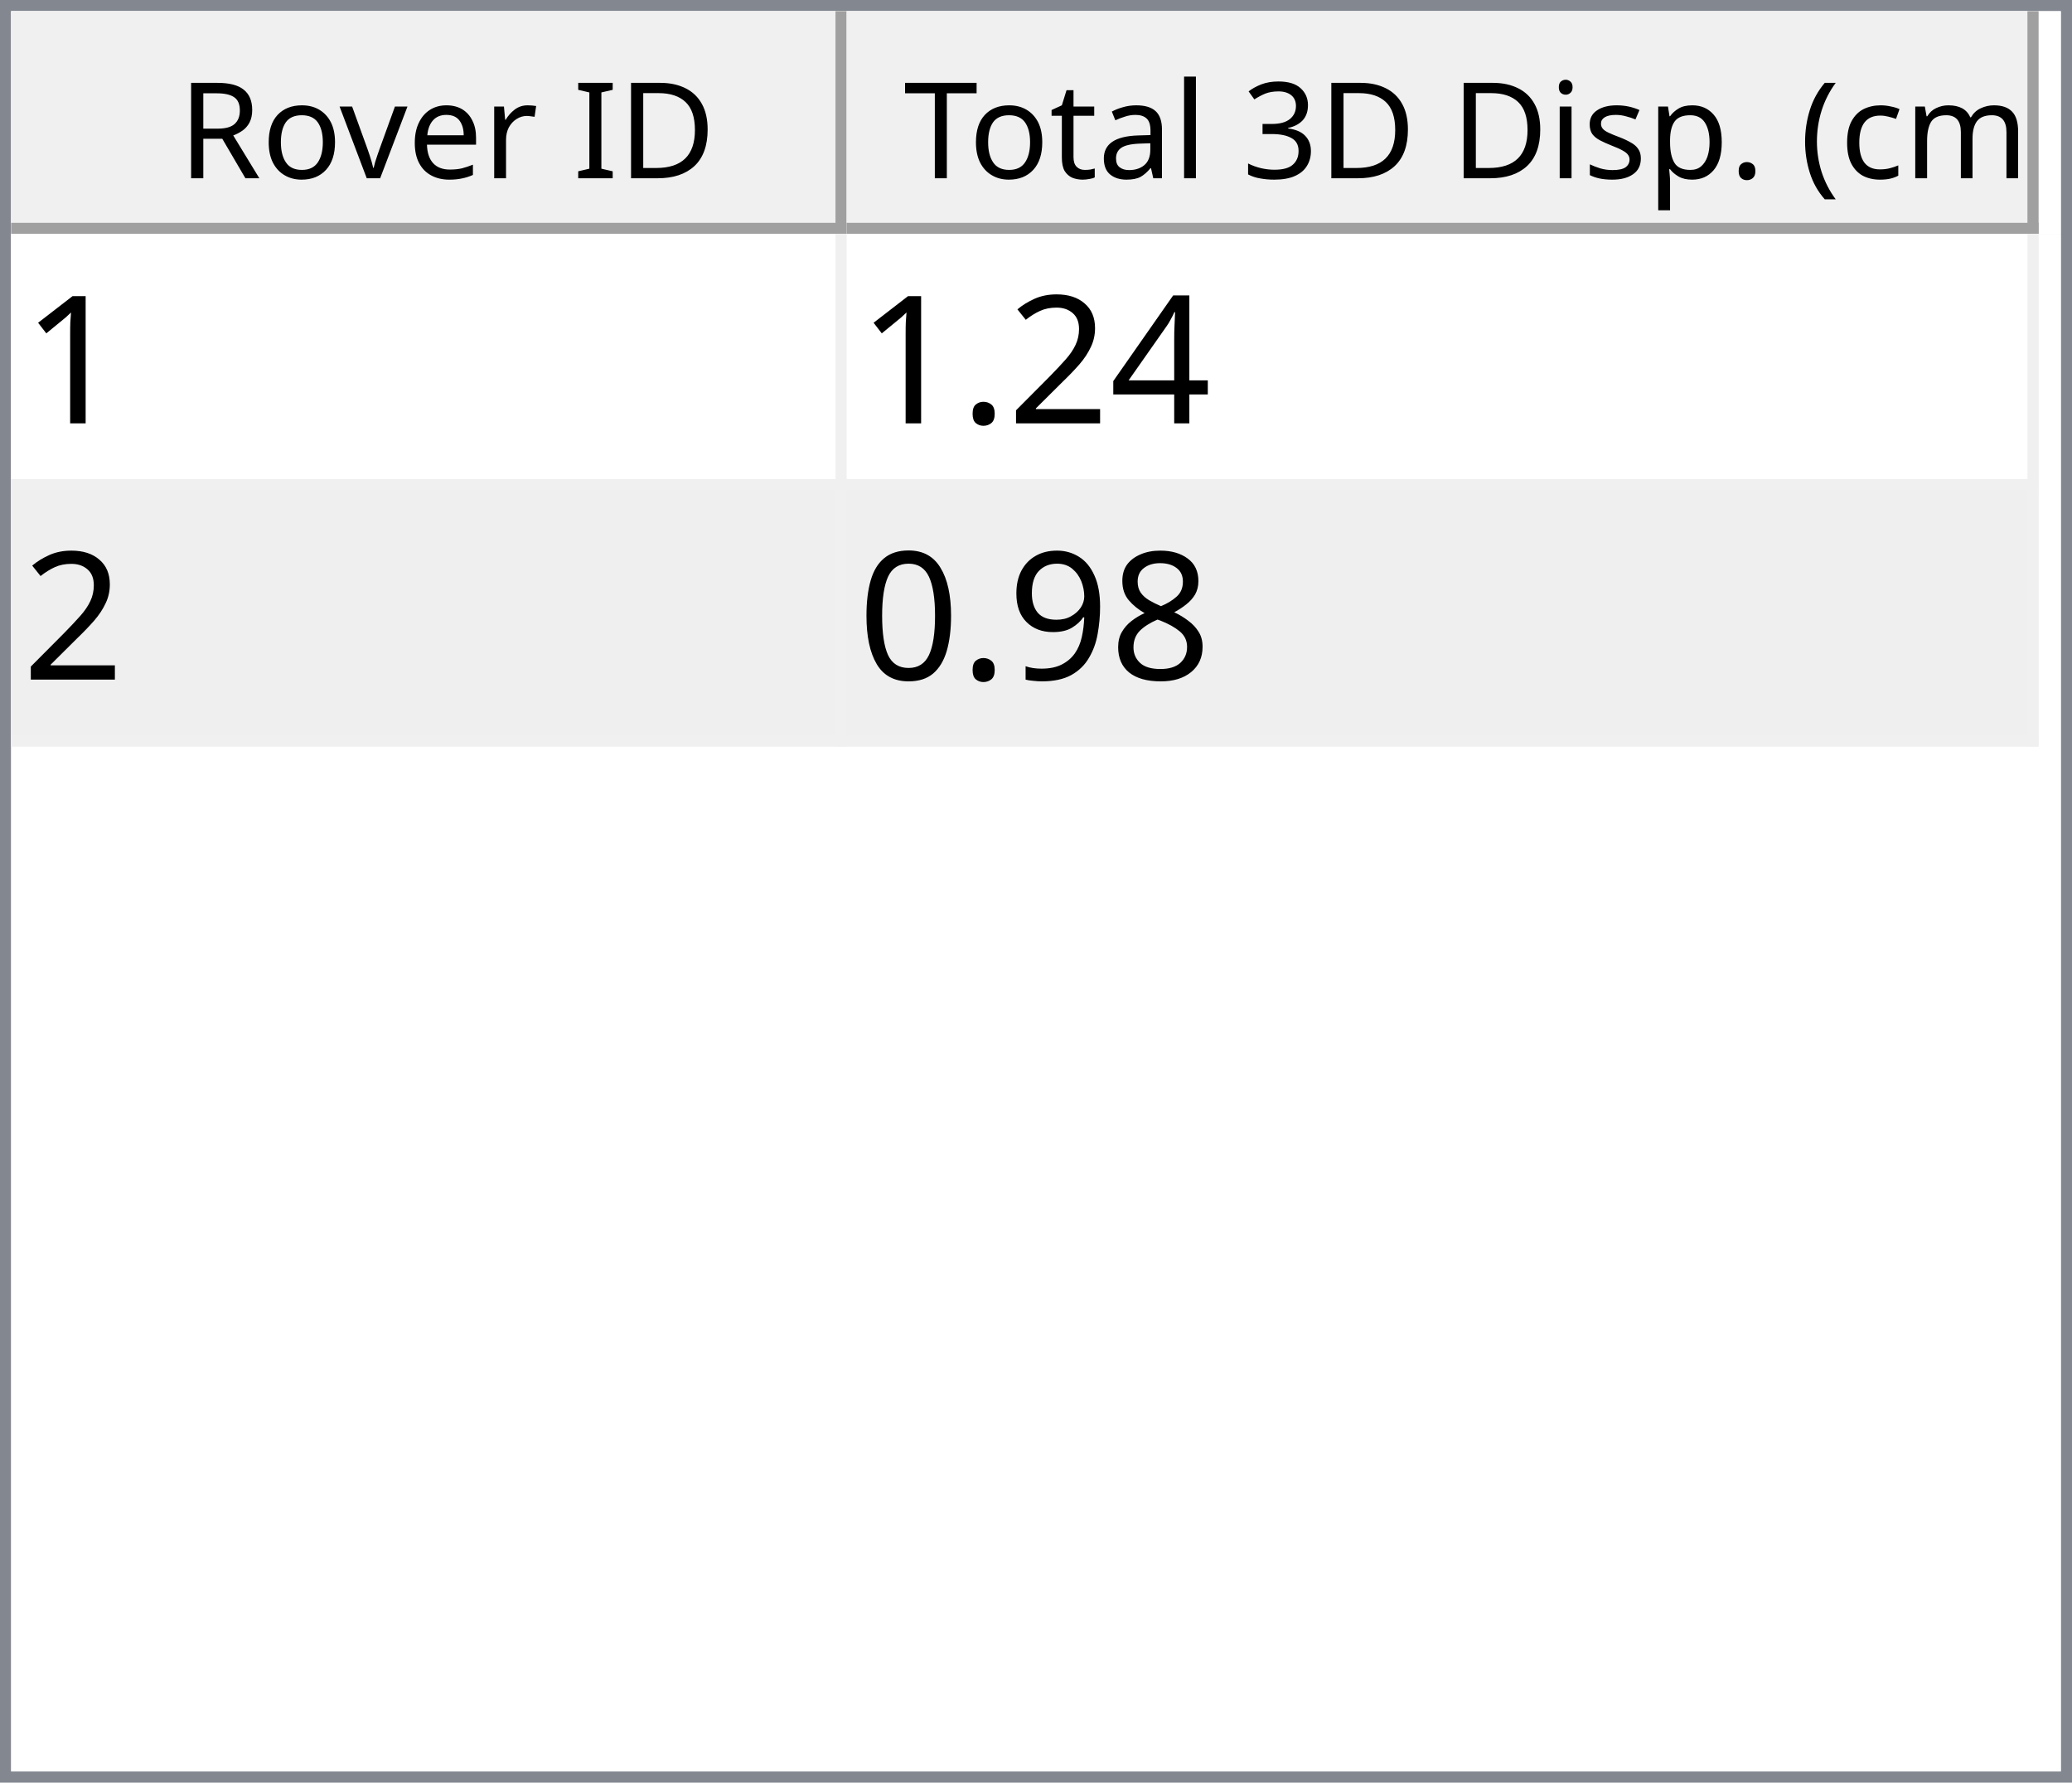
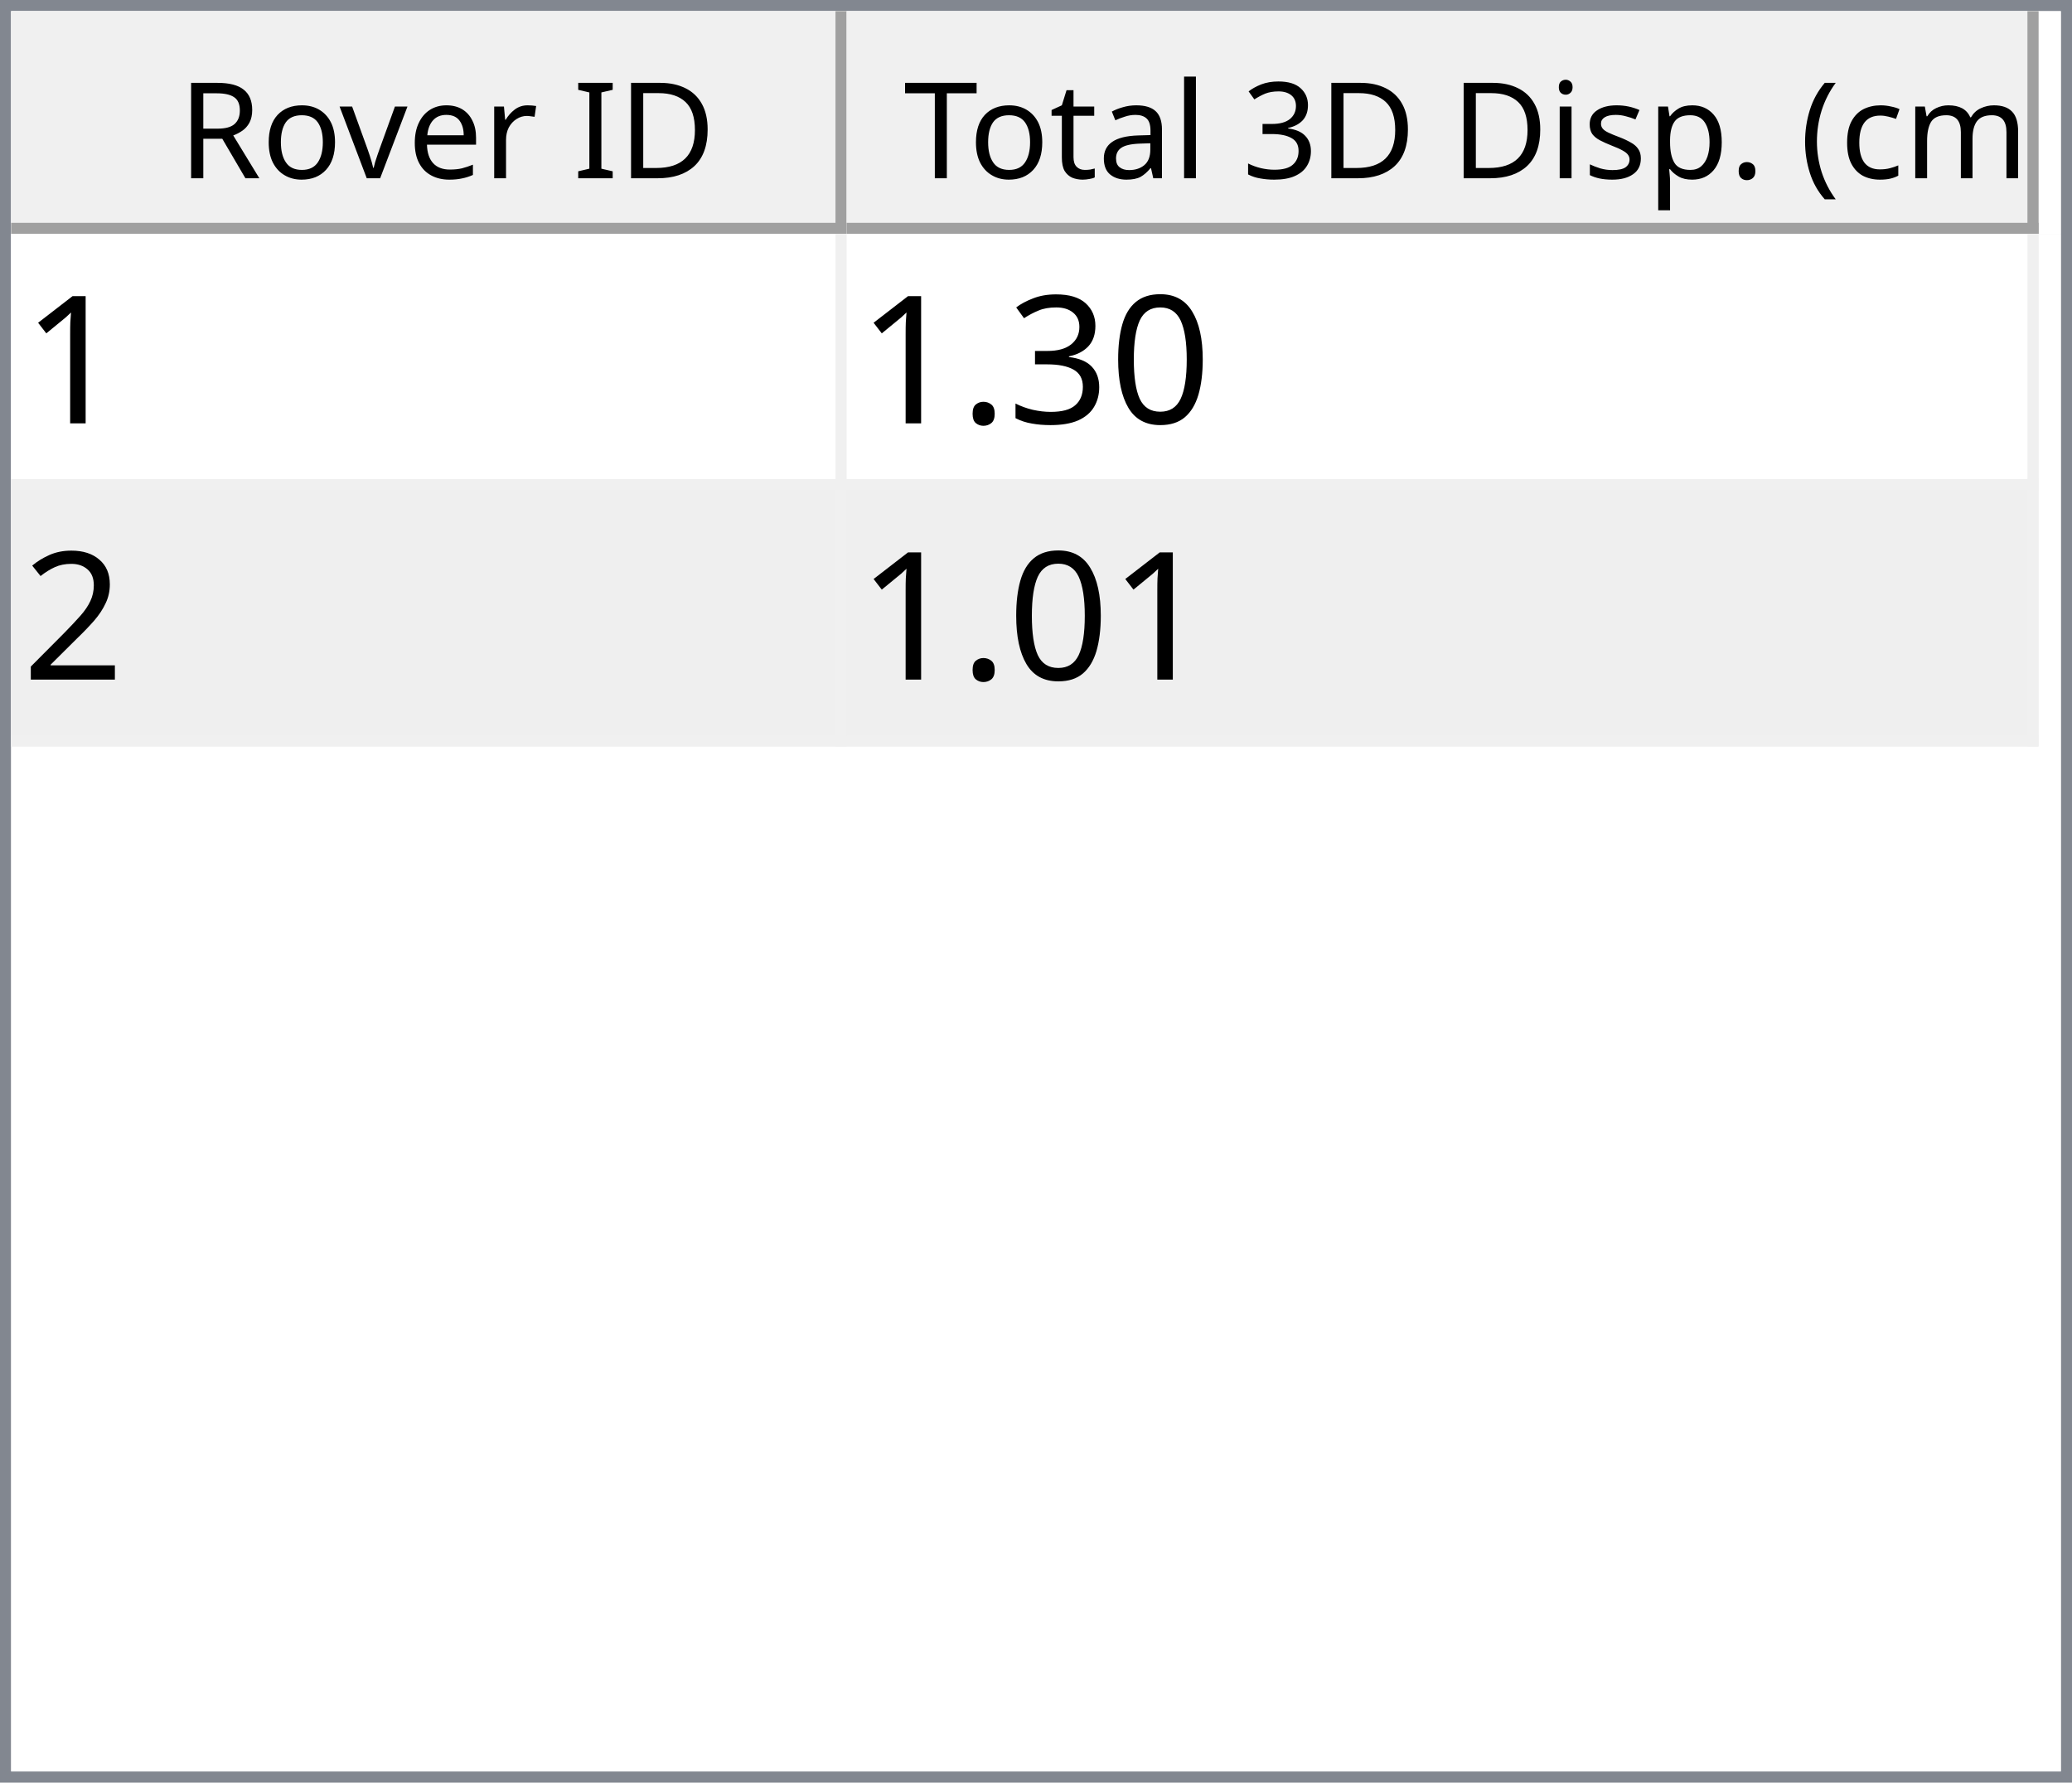
<svg xmlns="http://www.w3.org/2000/svg" style="fill-opacity:1; color-rendering:auto; color-interpolation:auto; text-rendering:auto; stroke:black; stroke-linecap:square; stroke-miterlimit:10; shape-rendering:auto; stroke-opacity:1; fill:black; stroke-dasharray:none; font-weight:normal; stroke-width:1; font-family:'Dialog'; font-style:normal; stroke-linejoin:miter; font-size:12px; stroke-dashoffset:0; image-rendering:auto;" width="186" height="160">
  <defs id="genericDefs" />
  <g>
    <defs id="defs1">
      <clipPath clipPathUnits="userSpaceOnUse" id="clipPath1">
        <path d="M0 0 L186 0 L186 160 L0 160 L0 0 Z" />
      </clipPath>
      <clipPath clipPathUnits="userSpaceOnUse" id="clipPath2">
        <path d="M0 0 L0 160 L186 160 L186 0 Z" />
      </clipPath>
      <clipPath clipPathUnits="userSpaceOnUse" id="clipPath3">
        <path d="M0 0 L0 20 L184 20 L184 0 Z" />
      </clipPath>
      <clipPath clipPathUnits="userSpaceOnUse" id="clipPath4">
        <path d="M0 0 L0 20 L75 20 L75 0 Z" />
      </clipPath>
      <clipPath clipPathUnits="userSpaceOnUse" id="clipPath5">
        <path d="M1 1 L1 19 L74 19 L74 1 Z" />
      </clipPath>
      <clipPath clipPathUnits="userSpaceOnUse" id="clipPath6">
        <path d="M0 0 L0 18 L73 18 L73 0 Z" />
      </clipPath>
      <clipPath clipPathUnits="userSpaceOnUse" id="clipPath7">
        <path d="M-0.5 -0.5 L-0.5 19.5 L74.5 19.5 L74.5 -0.5 Z" />
      </clipPath>
      <clipPath clipPathUnits="userSpaceOnUse" id="clipPath8">
        <path d="M0 0 L0 20 L107 20 L107 0 Z" />
      </clipPath>
      <clipPath clipPathUnits="userSpaceOnUse" id="clipPath9">
        <path d="M1 1 L1 19 L106 19 L106 1 Z" />
      </clipPath>
      <clipPath clipPathUnits="userSpaceOnUse" id="clipPath10">
        <path d="M0 0 L0 18 L105 18 L105 0 Z" />
      </clipPath>
      <clipPath clipPathUnits="userSpaceOnUse" id="clipPath11">
        <path d="M-0.5 -0.5 L-0.5 19.5 L106.5 19.5 L106.5 -0.5 Z" />
      </clipPath>
      <clipPath clipPathUnits="userSpaceOnUse" id="clipPath12">
        <path d="M0 0 L0 138 L184 138 L184 0 Z" />
      </clipPath>
      <clipPath clipPathUnits="userSpaceOnUse" id="clipPath13">
        <path d="M0 0 L0 46 L182 46 L182 0 Z" />
      </clipPath>
      <clipPath clipPathUnits="userSpaceOnUse" id="clipPath14">
        <path d="M-0.5 -0.5 L-0.5 45.5 L181.5 45.5 L181.5 -0.5 Z" />
      </clipPath>
      <clipPath clipPathUnits="userSpaceOnUse" id="clipPath15">
        <path d="M0 0 L0 22 L74 22 L74 0 Z" />
      </clipPath>
      <clipPath clipPathUnits="userSpaceOnUse" id="clipPath16">
        <path d="M0 0 L0 22 L106 22 L106 0 Z" />
      </clipPath>
      <font horiz-adv-x="64.551" id="font1">
        <font-face ascent="107.91" descent="25.098" units-per-em="100" style="font-style:normal; font-family:Segoe UI; font-weight:normal;" />
        <missing-glyph horiz-adv-x="64.551" d="M8.109 0 L8.109 68.266 L56.453 68.266 L56.453 0 L8.109 0 ZM15.328 7.234 L49.219 7.234 L49.219 61.031 L15.328 61.031 L15.328 7.234 Z" />
        <glyph unicode="D" horiz-adv-x="70.117" d="M9.188 0 L9.188 70.016 L28.516 70.016 Q65.531 70.016 65.531 35.891 Q65.531 19.672 55.25 9.836 Q44.969 0 27.734 0 L9.188 0 ZM17.391 62.594 L17.391 7.422 L27.828 7.422 Q41.609 7.422 49.273 14.797 Q56.938 22.172 56.938 35.688 Q56.938 62.594 28.328 62.594 L17.391 62.594 Z" />
        <glyph unicode="I" horiz-adv-x="26.611" d="M17.391 0 L9.188 0 L9.188 70.016 L17.391 70.016 L17.391 0 Z" />
        <glyph unicode=" " horiz-adv-x="27.393" d="" />
        <glyph unicode="r" horiz-adv-x="34.766" d="M34.188 41.891 Q32.078 43.5 28.125 43.5 Q23 43.5 19.555 38.672 Q16.109 33.844 16.109 25.484 L16.109 0 L8.109 0 L8.109 50 L16.109 50 L16.109 39.703 L16.312 39.703 Q18.016 44.969 21.531 47.922 Q25.047 50.875 29.391 50.875 Q32.516 50.875 34.188 50.203 L34.188 41.891 Z" />
        <glyph unicode="e" horiz-adv-x="52.295" d="M48.297 23 L12.984 23 Q13.188 14.656 17.484 10.109 Q21.781 5.562 29.297 5.562 Q37.75 5.562 44.828 11.141 L44.828 3.609 Q38.234 -1.172 27.391 -1.172 Q16.797 -1.172 10.742 5.641 Q4.688 12.453 4.688 24.812 Q4.688 36.469 11.305 43.82 Q17.922 51.172 27.734 51.172 Q37.547 51.172 42.922 44.828 Q48.297 38.484 48.297 27.203 L48.297 23 ZM40.094 29.781 Q40.047 36.719 36.75 40.578 Q33.453 44.438 27.594 44.438 Q21.922 44.438 17.969 40.383 Q14.016 36.328 13.094 29.781 L40.094 29.781 Z" />
        <glyph unicode="v" horiz-adv-x="47.9" d="M47.406 50 L27.484 0 L19.625 0 L0.688 50 L9.469 50 L22.172 13.672 Q23.578 9.672 23.922 6.688 L24.125 6.688 Q24.609 10.453 25.688 13.484 L38.969 50 L47.406 50 Z" />
        <glyph unicode="o" horiz-adv-x="58.594" d="M29 -1.172 Q17.922 -1.172 11.305 5.836 Q4.688 12.844 4.688 24.422 Q4.688 37.016 11.57 44.094 Q18.453 51.172 30.172 51.172 Q41.359 51.172 47.633 44.289 Q53.906 37.406 53.906 25.203 Q53.906 13.234 47.141 6.031 Q40.375 -1.172 29 -1.172 ZM29.594 44.438 Q21.875 44.438 17.383 39.188 Q12.891 33.938 12.891 24.703 Q12.891 15.828 17.43 10.695 Q21.969 5.562 29.594 5.562 Q37.359 5.562 41.531 10.594 Q45.703 15.625 45.703 24.906 Q45.703 34.281 41.531 39.359 Q37.359 44.438 29.594 44.438 Z" />
        <glyph unicode="R" horiz-adv-x="59.814" d="M59.375 0 L49.609 0 L37.891 19.625 Q36.281 22.359 34.766 24.289 Q33.25 26.219 31.664 27.438 Q30.078 28.656 28.25 29.219 Q26.422 29.781 24.125 29.781 L17.391 29.781 L17.391 0 L9.188 0 L9.188 70.016 L30.078 70.016 Q34.672 70.016 38.555 68.867 Q42.438 67.719 45.289 65.375 Q48.141 63.031 49.758 59.547 Q51.375 56.062 51.375 51.375 Q51.375 47.703 50.273 44.656 Q49.172 41.609 47.148 39.211 Q45.125 36.812 42.266 35.133 Q39.406 33.453 35.844 32.516 L35.844 32.328 Q37.594 31.547 38.891 30.547 Q40.188 29.547 41.359 28.18 Q42.531 26.812 43.68 25.078 Q44.828 23.344 46.234 21.047 L59.375 0 ZM17.391 62.594 L17.391 37.203 L28.516 37.203 Q31.594 37.203 34.203 38.133 Q36.812 39.062 38.719 40.797 Q40.625 42.531 41.703 45.047 Q42.781 47.562 42.781 50.688 Q42.781 56.297 39.141 59.445 Q35.5 62.594 28.609 62.594 L17.391 62.594 Z" />
        <glyph unicode=")" horiz-adv-x="30.176" d="M8.297 -15.922 L1.172 -15.922 Q16.406 2.344 16.406 26.812 Q16.406 51.469 1.078 70.016 L8.297 70.016 Q23.531 52.156 23.531 26.703 Q23.531 1.375 8.297 -15.922 Z" />
        <glyph unicode="m" horiz-adv-x="86.133" d="M79.109 0 L71.094 0 L71.094 28.719 Q71.094 37.016 68.531 40.727 Q65.969 44.438 59.906 44.438 Q54.781 44.438 51.195 39.75 Q47.609 35.062 47.609 28.516 L47.609 0 L39.594 0 L39.594 29.688 Q39.594 44.438 28.219 44.438 Q22.953 44.438 19.531 40.016 Q16.109 35.594 16.109 28.516 L16.109 0 L8.109 0 L8.109 50 L16.109 50 L16.109 42.094 L16.312 42.094 Q21.625 51.172 31.844 51.172 Q36.969 51.172 40.773 48.312 Q44.578 45.453 46 40.828 Q51.562 51.172 62.594 51.172 Q79.109 51.172 79.109 30.812 L79.109 0 Z" />
        <glyph unicode="c" horiz-adv-x="46.191" d="M42.188 2.297 Q36.422 -1.172 28.516 -1.172 Q17.828 -1.172 11.258 5.789 Q4.688 12.75 4.688 23.828 Q4.688 36.188 11.766 43.68 Q18.844 51.172 30.672 51.172 Q37.25 51.172 42.281 48.734 L42.281 40.531 Q36.719 44.438 30.375 44.438 Q22.703 44.438 17.797 38.945 Q12.891 33.453 12.891 24.516 Q12.891 15.719 17.508 10.641 Q22.125 5.562 29.891 5.562 Q36.422 5.562 42.188 9.906 L42.188 2.297 Z" />
        <glyph unicode="(" horiz-adv-x="30.176" d="M29.109 -15.922 L21.969 -15.922 Q6.844 1.375 6.844 26.703 Q6.844 52.156 21.969 70.016 L29.203 70.016 Q13.875 51.469 13.875 26.812 Q13.875 2.344 29.109 -15.922 Z" />
        <glyph unicode="." horiz-adv-x="21.68" d="M10.891 -1.078 Q8.641 -1.078 7.055 0.539 Q5.469 2.156 5.469 4.391 Q5.469 6.641 7.055 8.273 Q8.641 9.906 10.891 9.906 Q13.188 9.906 14.797 8.273 Q16.406 6.641 16.406 4.391 Q16.406 2.156 14.797 0.539 Q13.188 -1.078 10.891 -1.078 Z" />
        <glyph unicode="p" horiz-adv-x="58.789" d="M16.312 7.234 L16.109 7.234 L16.109 -23 L8.109 -23 L8.109 50 L16.109 50 L16.109 41.219 L16.312 41.219 Q22.219 51.172 33.594 51.172 Q43.266 51.172 48.688 44.461 Q54.109 37.75 54.109 26.469 Q54.109 13.922 48 6.375 Q41.891 -1.172 31.297 -1.172 Q21.578 -1.172 16.312 7.234 ZM16.109 27.391 L16.109 20.406 Q16.109 14.203 20.141 9.883 Q24.172 5.562 30.375 5.562 Q37.641 5.562 41.773 11.133 Q45.906 16.703 45.906 26.609 Q45.906 34.969 42.047 39.703 Q38.188 44.438 31.594 44.438 Q24.609 44.438 20.359 39.578 Q16.109 34.719 16.109 27.391 Z" />
        <glyph unicode="s" horiz-adv-x="42.432" d="M5.078 1.812 L5.078 10.406 Q11.625 5.562 19.484 5.562 Q30.031 5.562 30.031 12.594 Q30.031 14.594 29.125 15.992 Q28.219 17.391 26.68 18.461 Q25.141 19.531 23.07 20.383 Q21 21.234 18.609 22.172 Q15.281 23.484 12.766 24.828 Q10.25 26.172 8.57 27.859 Q6.891 29.547 6.031 31.695 Q5.172 33.844 5.172 36.719 Q5.172 40.234 6.789 42.945 Q8.406 45.656 11.086 47.484 Q13.766 49.312 17.211 50.242 Q20.656 51.172 24.312 51.172 Q30.812 51.172 35.938 48.922 L35.938 40.828 Q30.422 44.438 23.25 44.438 Q21 44.438 19.195 43.922 Q17.391 43.406 16.094 42.477 Q14.797 41.547 14.086 40.258 Q13.375 38.969 13.375 37.406 Q13.375 35.453 14.086 34.133 Q14.797 32.812 16.164 31.789 Q17.531 30.766 19.484 29.938 Q21.438 29.109 23.922 28.125 Q27.25 26.859 29.883 25.516 Q32.516 24.172 34.375 22.484 Q36.234 20.797 37.234 18.602 Q38.234 16.406 38.234 13.375 Q38.234 9.672 36.602 6.938 Q34.969 4.203 32.234 2.398 Q29.5 0.594 25.93 -0.289 Q22.359 -1.172 18.453 -1.172 Q10.75 -1.172 5.078 1.812 Z" />
        <glyph unicode="i" horiz-adv-x="24.219" d="M12.203 62.703 Q10.062 62.703 8.547 64.164 Q7.031 65.625 7.031 67.875 Q7.031 70.125 8.547 71.609 Q10.062 73.094 12.203 73.094 Q14.406 73.094 15.945 71.609 Q17.484 70.125 17.484 67.875 Q17.484 65.719 15.945 64.211 Q14.406 62.703 12.203 62.703 ZM16.109 0 L8.109 0 L8.109 50 L16.109 50 L16.109 0 Z" />
        <glyph unicode="3" horiz-adv-x="53.906" d="M46.531 19.828 Q46.531 15.094 44.75 11.211 Q42.969 7.328 39.719 4.57 Q36.469 1.812 31.93 0.297 Q27.391 -1.219 21.922 -1.219 Q11.922 -1.219 6 2.594 L6 11.188 Q13.094 5.609 22.219 5.609 Q25.875 5.609 28.828 6.539 Q31.781 7.469 33.906 9.227 Q36.031 10.984 37.18 13.477 Q38.328 15.969 38.328 19.094 Q38.328 32.812 18.797 32.812 L12.984 32.812 L12.984 39.594 L18.5 39.594 Q35.797 39.594 35.797 52.484 Q35.797 64.406 22.609 64.406 Q15.188 64.406 8.688 59.422 L8.688 67.188 Q15.375 71.188 24.609 71.188 Q29 71.188 32.57 69.969 Q36.141 68.75 38.68 66.555 Q41.219 64.359 42.609 61.281 Q44 58.203 44 54.5 Q44 40.672 30.031 36.719 L30.031 36.531 Q33.594 36.141 36.625 34.797 Q39.656 33.453 41.852 31.305 Q44.047 29.156 45.289 26.25 Q46.531 23.344 46.531 19.828 Z" />
        <glyph unicode="l" horiz-adv-x="24.219" d="M16.109 0 L8.109 0 L8.109 74.031 L16.109 74.031 L16.109 0 Z" />
        <glyph unicode="a" horiz-adv-x="50.879" d="M43.891 0 L35.891 0 L35.891 7.812 L35.688 7.812 Q30.469 -1.172 20.312 -1.172 Q12.844 -1.172 8.617 2.781 Q4.391 6.734 4.391 13.281 Q4.391 27.297 20.906 29.594 L35.891 31.688 Q35.891 44.438 25.594 44.438 Q16.547 44.438 9.281 38.281 L9.281 46.484 Q16.656 51.172 26.266 51.172 Q43.891 51.172 43.891 32.516 L43.891 0 ZM35.891 25.297 L23.828 23.641 Q18.266 22.859 15.43 20.875 Q12.594 18.891 12.594 13.875 Q12.594 10.203 15.211 7.883 Q17.828 5.562 22.172 5.562 Q28.125 5.562 32.008 9.742 Q35.891 13.922 35.891 20.312 L35.891 25.297 Z" />
        <glyph unicode="t" horiz-adv-x="33.887" d="M31.297 0.484 Q28.469 -1.078 23.828 -1.078 Q10.688 -1.078 10.688 13.578 L10.688 43.172 L2.094 43.172 L2.094 50 L10.688 50 L10.688 62.203 L18.703 64.797 L18.703 50 L31.297 50 L31.297 43.172 L18.703 43.172 L18.703 14.984 Q18.703 9.969 20.414 7.82 Q22.125 5.672 26.078 5.672 Q29.109 5.672 31.297 7.328 L31.297 0.484 Z" />
        <glyph unicode="T" horiz-adv-x="52.393" d="M50.594 62.594 L30.375 62.594 L30.375 0 L22.172 0 L22.172 62.594 L2 62.594 L2 70.016 L50.594 70.016 L50.594 62.594 Z" />
      </font>
      <font horiz-adv-x="75.0" id="font2">
        <font-face ascent="100.537" descent="21.973" units-per-em="100" style="font-style:normal; font-family:sans-serif; font-weight:normal;" />
        <missing-glyph horiz-adv-x="75.0" d="M12.5 0 L12.5 62.5 L62.5 62.5 L62.5 0 L12.5 0 ZM14.062 1.562 L60.938 1.562 L60.938 60.938 L14.062 60.938 L14.062 1.562 Z" />
        <glyph unicode="1" horiz-adv-x="55.615" d="M37.25 0 L28.469 0 L28.469 56 Q25.297 52.984 20.141 49.953 Q14.984 46.922 10.891 45.406 L10.891 53.906 Q18.266 57.375 23.781 62.305 Q29.297 67.234 31.594 71.875 L37.25 71.875 L37.25 0 Z" />
-         <glyph unicode="4" horiz-adv-x="55.615" d="M32.328 0 L32.328 17.141 L1.266 17.141 L1.266 25.203 L33.938 71.578 L41.109 71.578 L41.109 25.203 L50.781 25.203 L50.781 17.141 L41.109 17.141 L41.109 0 L32.328 0 ZM32.328 25.203 L32.328 57.469 L9.906 25.203 L32.328 25.203 Z" />
+         <glyph unicode="0" horiz-adv-x="55.615" d="M4.156 35.297 Q4.156 48 6.766 55.742 Q9.375 63.484 14.523 67.68 Q19.672 71.875 27.484 71.875 Q33.25 71.875 37.594 69.555 Q41.938 67.234 44.773 62.867 Q47.609 58.5 49.219 52.227 Q50.828 45.953 50.828 35.297 Q50.828 22.703 48.242 14.969 Q45.656 7.234 40.508 3.008 Q35.359 -1.219 27.484 -1.219 Q17.141 -1.219 11.234 6.203 Q4.156 15.141 4.156 35.297 ZM13.188 35.297 Q13.188 17.672 17.312 11.836 Q21.438 6 27.484 6 Q33.547 6 37.672 11.859 Q41.797 17.719 41.797 35.297 Q41.797 52.984 37.672 58.789 Q33.547 64.594 27.391 64.594 Q21.344 64.594 17.719 59.469 Q13.188 52.938 13.188 35.297 Z" />
+         <glyph unicode="3" horiz-adv-x="55.615" d="M4.203 18.891 L12.984 20.062 Q14.5 12.594 18.141 9.297 Q21.781 6 27 6 Q33.203 6 37.477 10.297 Q41.75 14.594 41.75 20.953 Q41.75 27 37.797 30.93 Q33.844 34.859 27.734 34.859 Q25.25 34.859 21.531 33.891 L22.516 41.609 Q23.391 41.5 23.922 41.5 Q29.547 41.5 34.039 44.43 Q38.531 47.359 38.531 53.469 Q38.531 58.297 35.258 61.477 Q31.984 64.656 26.812 64.656 Q21.688 64.656 18.266 61.43 Q14.844 58.203 13.875 51.766 L5.078 53.328 Q6.688 62.156 12.398 67.016 Q18.109 71.875 26.609 71.875 Q32.469 71.875 37.398 69.359 Q42.328 66.844 44.945 62.5 Q47.562 58.156 47.562 53.266 Q47.562 48.641 45.07 44.828 Q42.578 41.016 37.703 38.766 Q44.047 37.312 47.562 32.695 Q51.078 28.078 51.078 21.141 Q51.078 11.766 44.242 5.25 Q37.406 -1.266 26.953 -1.266 Q17.531 -1.266 11.305 4.352 Q5.078 9.969 4.203 18.891 Z" />
+         <glyph unicode="." horiz-adv-x="27.783" d="M9.078 0 L9.078 10.016 L19.094 10.016 L19.094 0 L9.078 0 Z" />
        <glyph unicode="2" horiz-adv-x="55.615" d="M50.344 8.453 L50.344 0 L3.031 0 Q2.938 3.172 4.047 6.109 Q5.859 10.938 9.836 15.625 Q13.812 20.312 21.344 26.469 Q33.016 36.031 37.117 41.625 Q41.219 47.219 41.219 52.203 Q41.219 57.422 37.477 61.008 Q33.734 64.594 27.734 64.594 Q21.391 64.594 17.578 60.789 Q13.766 56.984 13.719 50.25 L4.688 51.172 Q5.609 61.281 11.664 66.578 Q17.719 71.875 27.938 71.875 Q38.234 71.875 44.242 66.164 Q50.25 60.453 50.25 52 Q50.25 47.703 48.492 43.555 Q46.734 39.406 42.656 34.812 Q38.578 30.219 29.109 22.219 Q21.188 15.578 18.945 13.211 Q16.703 10.844 15.234 8.453 L50.344 8.453 Z" />
-         <glyph unicode="." horiz-adv-x="27.783" d="M9.078 0 L9.078 10.016 L19.094 10.016 L19.094 0 L9.078 0 Z" />
-         <glyph unicode="8" horiz-adv-x="55.615" d="M17.672 38.812 Q12.203 40.828 9.57 44.539 Q6.938 48.25 6.938 53.422 Q6.938 61.234 12.555 66.555 Q18.172 71.875 27.484 71.875 Q36.859 71.875 42.578 66.43 Q48.297 60.984 48.297 53.172 Q48.297 48.188 45.68 44.508 Q43.062 40.828 37.75 38.812 Q44.344 36.672 47.781 31.883 Q51.219 27.094 51.219 20.453 Q51.219 11.281 44.727 5.031 Q38.234 -1.219 27.641 -1.219 Q17.047 -1.219 10.547 5.055 Q4.047 11.328 4.047 20.703 Q4.047 27.688 7.594 32.398 Q11.141 37.109 17.672 38.812 ZM15.922 53.719 Q15.922 48.641 19.195 45.414 Q22.469 42.188 27.688 42.188 Q32.766 42.188 36.016 45.383 Q39.266 48.578 39.266 53.219 Q39.266 58.062 35.914 61.359 Q32.562 64.656 27.594 64.656 Q22.562 64.656 19.242 61.43 Q15.922 58.203 15.922 53.719 ZM13.094 20.656 Q13.094 16.891 14.875 13.375 Q16.656 9.859 20.172 7.93 Q23.688 6 27.734 6 Q34.031 6 38.133 10.055 Q42.234 14.109 42.234 20.359 Q42.234 26.703 38.016 30.859 Q33.797 35.016 27.438 35.016 Q21.234 35.016 17.164 30.914 Q13.094 26.812 13.094 20.656 Z" />
-         <glyph unicode="9" horiz-adv-x="55.615" d="M5.469 16.547 L13.922 17.328 Q14.984 11.375 18.016 8.688 Q21.047 6 25.781 6 Q29.828 6 32.883 7.859 Q35.938 9.719 37.891 12.82 Q39.844 15.922 41.164 21.195 Q42.484 26.469 42.484 31.938 Q42.484 32.516 42.438 33.688 Q39.797 29.5 35.234 26.883 Q30.672 24.266 25.344 24.266 Q16.453 24.266 10.305 30.711 Q4.156 37.156 4.156 47.703 Q4.156 58.594 10.578 65.234 Q17 71.875 26.656 71.875 Q33.641 71.875 39.43 68.117 Q45.219 64.359 48.219 57.398 Q51.219 50.438 51.219 37.25 Q51.219 23.531 48.242 15.406 Q45.266 7.281 39.383 3.031 Q33.5 -1.219 25.594 -1.219 Q17.188 -1.219 11.867 3.445 Q6.547 8.109 5.469 16.547 ZM41.453 48.141 Q41.453 55.719 37.43 60.156 Q33.406 64.594 27.734 64.594 Q21.875 64.594 17.531 59.812 Q13.188 55.031 13.188 47.406 Q13.188 40.578 17.312 36.305 Q21.438 32.031 27.484 32.031 Q33.594 32.031 37.523 36.305 Q41.453 40.578 41.453 48.141 Z" />
-         <glyph unicode="0" horiz-adv-x="55.615" d="M4.156 35.297 Q4.156 48 6.766 55.742 Q9.375 63.484 14.523 67.68 Q19.672 71.875 27.484 71.875 Q33.25 71.875 37.594 69.555 Q41.938 67.234 44.773 62.867 Q47.609 58.5 49.219 52.227 Q50.828 45.953 50.828 35.297 Q50.828 22.703 48.242 14.969 Q45.656 7.234 40.508 3.008 Q35.359 -1.219 27.484 -1.219 Q17.141 -1.219 11.234 6.203 Q4.156 15.141 4.156 35.297 ZM13.188 35.297 Q13.188 17.672 17.312 11.836 Q21.438 6 27.484 6 Q33.547 6 37.672 11.859 Q41.797 17.719 41.797 35.297 Q41.797 52.984 37.672 58.789 Q33.547 64.594 27.391 64.594 Q21.344 64.594 17.719 59.469 Q13.188 52.938 13.188 35.297 Z" />
      </font>
    </defs>
    <g style="fill:white; stroke:white;">
      <rect x="0" y="0" width="186" style="clip-path:url(#clipPath1); stroke:none;" height="160" />
    </g>
    <g style="fill:white; text-rendering:optimizeSpeed; color-rendering:optimizeSpeed; image-rendering:optimizeSpeed; shape-rendering:crispEdges; stroke:white; color-interpolation:sRGB;">
      <rect x="0" width="186" height="160" y="0" style="stroke:none;" />
      <path style="stroke:none;" d="M0 160 L186 160 L186 0 L0 0 Z" />
    </g>
    <g style="fill:rgb(240,240,240); font-family:'Segoe UI'; stroke:rgb(240,240,240);">
      <rect x="0" y="0" width="186" style="clip-path:url(#clipPath2); stroke:none;" height="160" />
    </g>
    <g style="fill:rgb(130,135,144); font-family:'Segoe UI'; stroke:rgb(130,135,144);">
      <path d="M0 0 L186 0 L186 160 L0 160 L0 0 ZM1 1 L185 1 L185 159 L1 159 L1 1 Z" style="fill-rule:evenodd; clip-path:url(#clipPath2); stroke:none;" />
    </g>
    <g style="fill:white; font-family:'Segoe UI'; stroke:white;" transform="translate(1,1)">
      <rect x="0" y="0" width="184" style="clip-path:url(#clipPath3); stroke:none;" height="20" />
    </g>
    <g style="fill:rgb(240,240,240); font-family:'Segoe UI'; stroke:rgb(240,240,240);" transform="translate(1,1)">
      <rect x="0" y="0" width="75" style="clip-path:url(#clipPath4); stroke:none;" height="20" />
    </g>
    <g style="font-family:'Segoe UI';" transform="translate(2,2)">
      <text x="14" xml:space="preserve" y="14" style="clip-path:url(#clipPath6); stroke:none;">Rover ID</text>
    </g>
    <g style="fill:rgb(160,160,160); font-family:'Segoe UI'; stroke:rgb(160,160,160); stroke-linejoin:bevel;" transform="translate(1.5,1.5)">
      <line x1="74" x2="74" y1="0" style="fill:none; clip-path:url(#clipPath7);" y2="19" />
    </g>
    <g style="fill:rgb(160,160,160); font-family:'Segoe UI'; stroke:rgb(160,160,160); stroke-linejoin:bevel;" transform="matrix(1,0,0,1,1,1) translate(0.5,0.5)">
      <line x1="0" x2="74" y1="19" style="fill:none; clip-path:url(#clipPath7);" y2="19" />
    </g>
    <g style="fill:rgb(240,240,240); font-family:'Segoe UI'; stroke:rgb(240,240,240);" transform="translate(76,1)">
      <rect x="0" y="0" width="107" style="clip-path:url(#clipPath8); stroke:none;" height="20" />
    </g>
    <g style="font-family:'Segoe UI';" transform="translate(77,2)">
      <text x="1" xml:space="preserve" y="14" style="clip-path:url(#clipPath10); stroke:none;"> Total 3D Disp. (cm)</text>
    </g>
    <g style="fill:rgb(160,160,160); font-family:'Segoe UI'; stroke:rgb(160,160,160); stroke-linejoin:bevel;" transform="translate(76.5,1.5)">
      <line x1="106" x2="106" y1="0" style="fill:none; clip-path:url(#clipPath11);" y2="19" />
    </g>
    <g style="fill:rgb(160,160,160); font-family:'Segoe UI'; stroke:rgb(160,160,160); stroke-linejoin:bevel;" transform="matrix(1,0,0,1,76,1) translate(0.5,0.5)">
      <line x1="0" x2="106" y1="19" style="fill:none; clip-path:url(#clipPath11);" y2="19" />
    </g>
    <g style="fill:white; font-family:'Segoe UI'; stroke:white;" transform="translate(1,21)">
      <rect x="0" y="0" width="184" style="clip-path:url(#clipPath12); stroke:none;" height="138" />
    </g>
    <g style="fill:rgb(240,240,240); font-size:16px; font-family:sans-serif; stroke:rgb(240,240,240);" transform="translate(1,21)">
      <rect x="0" y="0" width="182" style="clip-path:url(#clipPath13); stroke:none;" height="46" />
      <line transform="translate(0.5,0.5)" x1="0" x2="181" y1="22" style="clip-path:url(#clipPath14); fill:none; stroke-linejoin:bevel;" y2="22" />
    </g>
    <g transform="matrix(1,0,0,1,1,21) translate(0.5,0.5)" style="fill:rgb(240,240,240); font-size:16px; font-family:sans-serif; stroke:rgb(240,240,240); stroke-linejoin:bevel;">
      <line x1="0" x2="181" y1="45" style="fill:none; clip-path:url(#clipPath14);" y2="45" />
    </g>
    <g transform="matrix(1,0,0,1,1,21) translate(0.5,0.5)" style="fill:rgb(240,240,240); font-size:16px; font-family:sans-serif; stroke:rgb(240,240,240); stroke-linejoin:bevel;">
      <line x1="74" x2="74" y1="0" style="fill:none; clip-path:url(#clipPath14);" y2="45" />
    </g>
    <g transform="matrix(1,0,0,1,1,21) translate(0.5,0.5)" style="fill:rgb(240,240,240); font-size:16px; font-family:sans-serif; stroke:rgb(240,240,240); stroke-linejoin:bevel;">
      <line x1="181" x2="181" y1="0" style="fill:none; clip-path:url(#clipPath14);" y2="45" />
    </g>
    <g style="fill:white; font-size:16px; font-family:sans-serif; stroke:white;" transform="matrix(1,0,0,1,1,21)">
      <rect x="0" y="0" width="74" style="clip-path:url(#clipPath15); stroke:none;" height="22" />
      <text x="1" y="17" style="fill:black; clip-path:url(#clipPath15); stroke:none;" xml:space="preserve">1</text>
    </g>
    <g style="fill:white; font-size:16px; font-family:sans-serif; stroke:white;" transform="matrix(1,0,0,1,1,21) translate(75,0)">
      <rect x="0" y="0" width="106" style="clip-path:url(#clipPath16); stroke:none;" height="22" />
-       <text x="1" y="17" style="fill:black; clip-path:url(#clipPath16); stroke:none;" xml:space="preserve">1.24</text>
+       <text x="1" y="17" style="fill:black; clip-path:url(#clipPath16); stroke:none;" xml:space="preserve">1.30</text>
    </g>
    <g style="fill:rgb(239,239,239); font-size:16px; font-family:sans-serif; stroke:rgb(239,239,239);" transform="matrix(1,0,0,1,1,21) translate(0,23)">
      <rect x="0" y="0" width="74" style="clip-path:url(#clipPath15); stroke:none;" height="22" />
      <text x="1" y="17" style="fill:black; clip-path:url(#clipPath15); stroke:none;" xml:space="preserve">2</text>
    </g>
    <g style="fill:rgb(239,239,239); font-size:16px; font-family:sans-serif; stroke:rgb(239,239,239);" transform="matrix(1,0,0,1,1,21) translate(75,23)">
      <rect x="0" y="0" width="106" style="clip-path:url(#clipPath16); stroke:none;" height="22" />
-       <text x="1" y="17" style="fill:black; clip-path:url(#clipPath16); stroke:none;" xml:space="preserve">0.98</text>
+       <text x="1" y="17" style="fill:black; clip-path:url(#clipPath16); stroke:none;" xml:space="preserve">1.01</text>
    </g>
  </g>
</svg>
